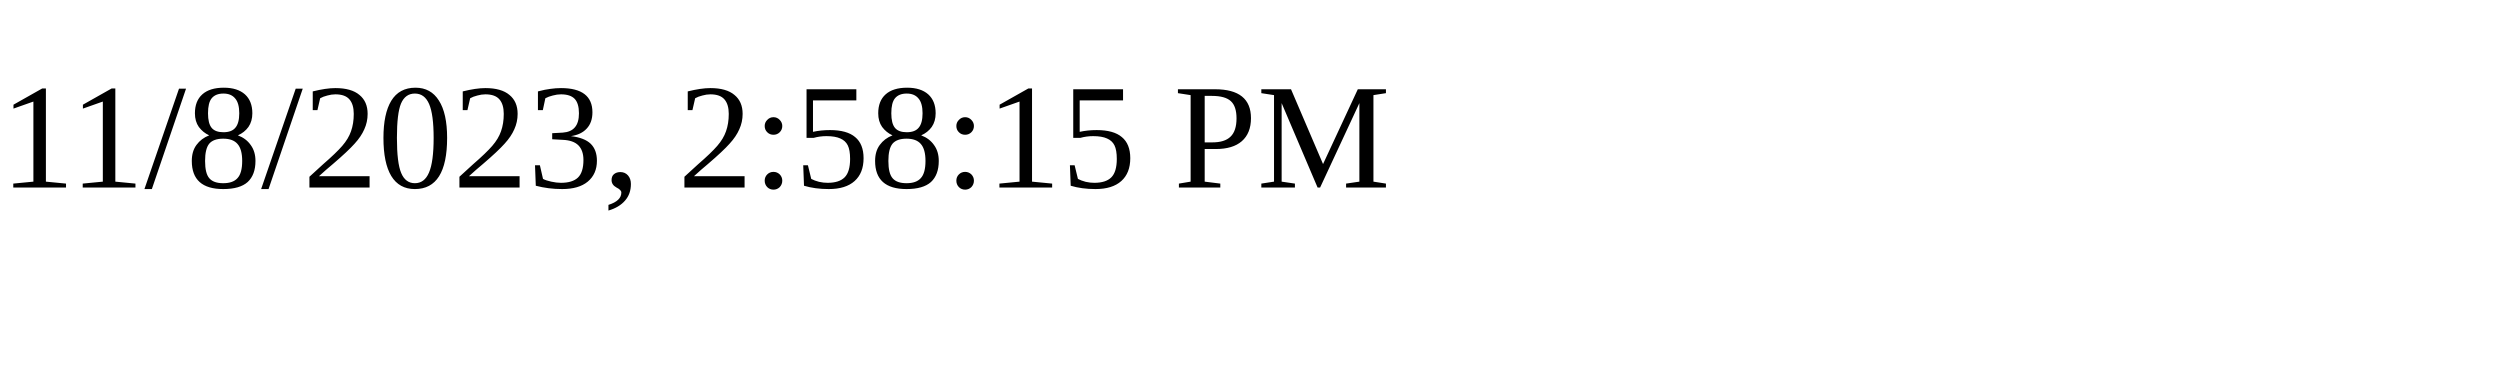
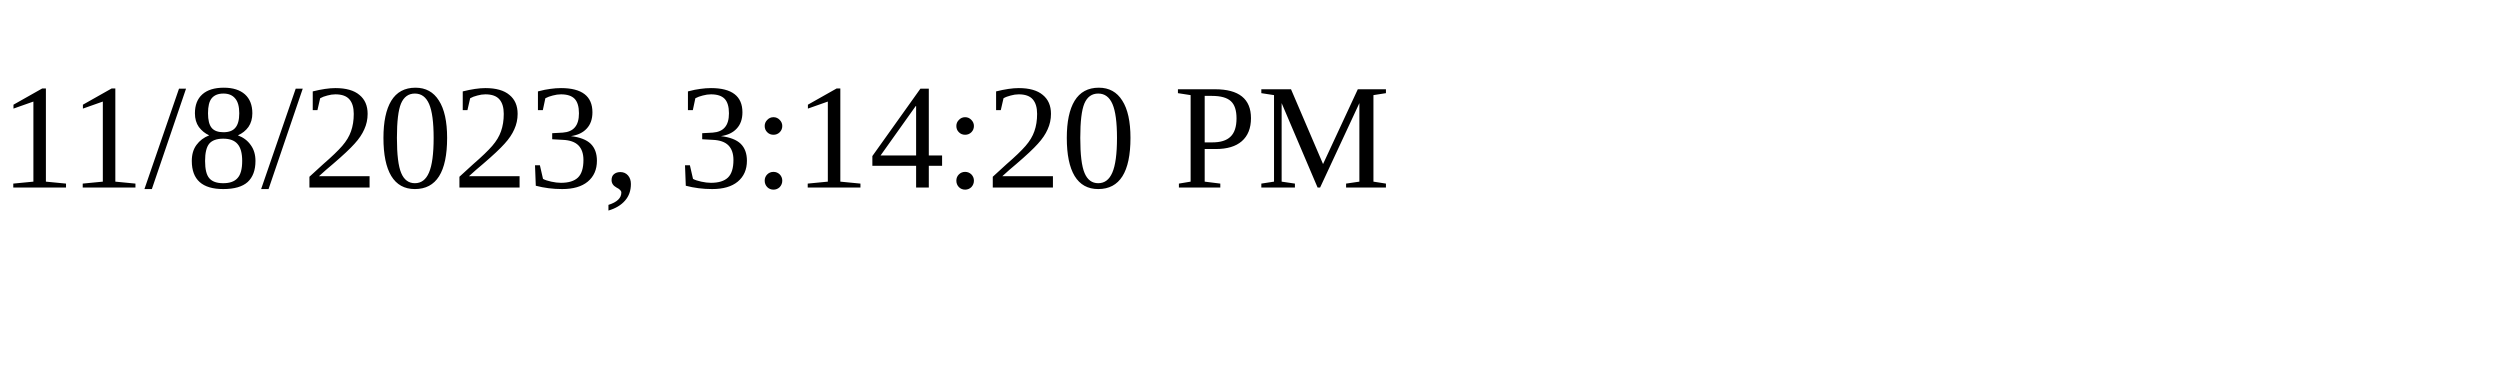
<svg xmlns="http://www.w3.org/2000/svg" height="30" width="200">
-   <text x="0" y="15">11/8/2023, 2:58:15 PM</text>
+   <text x="0" y="15">11/8/2023, 3:14:20 PM</text>
</svg>
